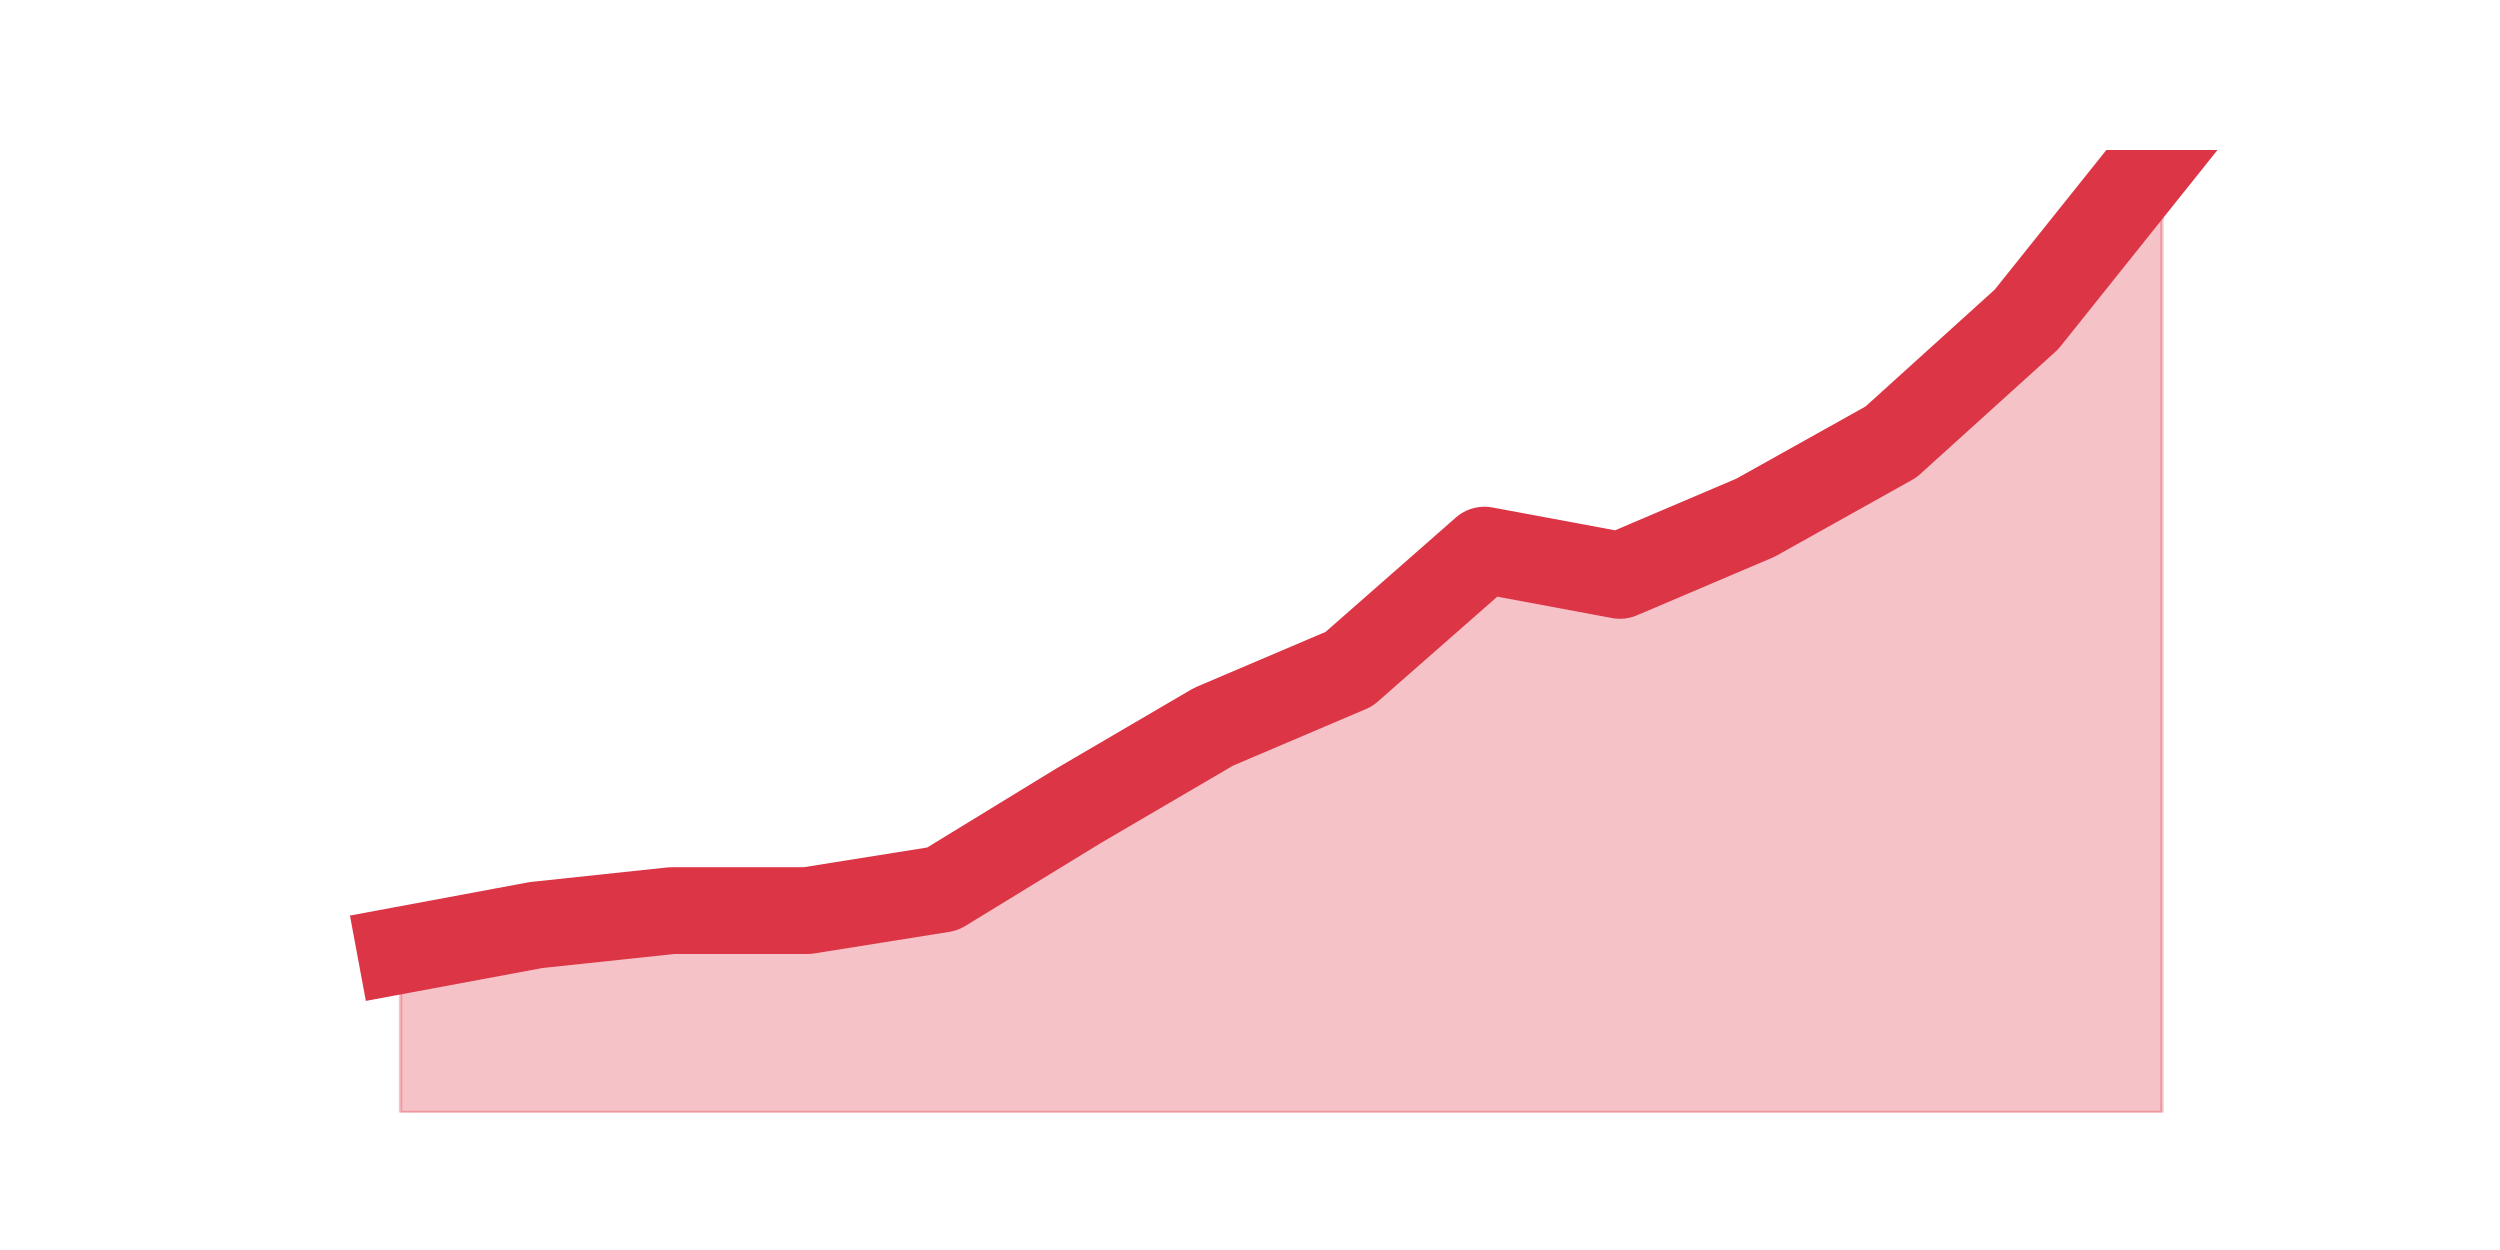
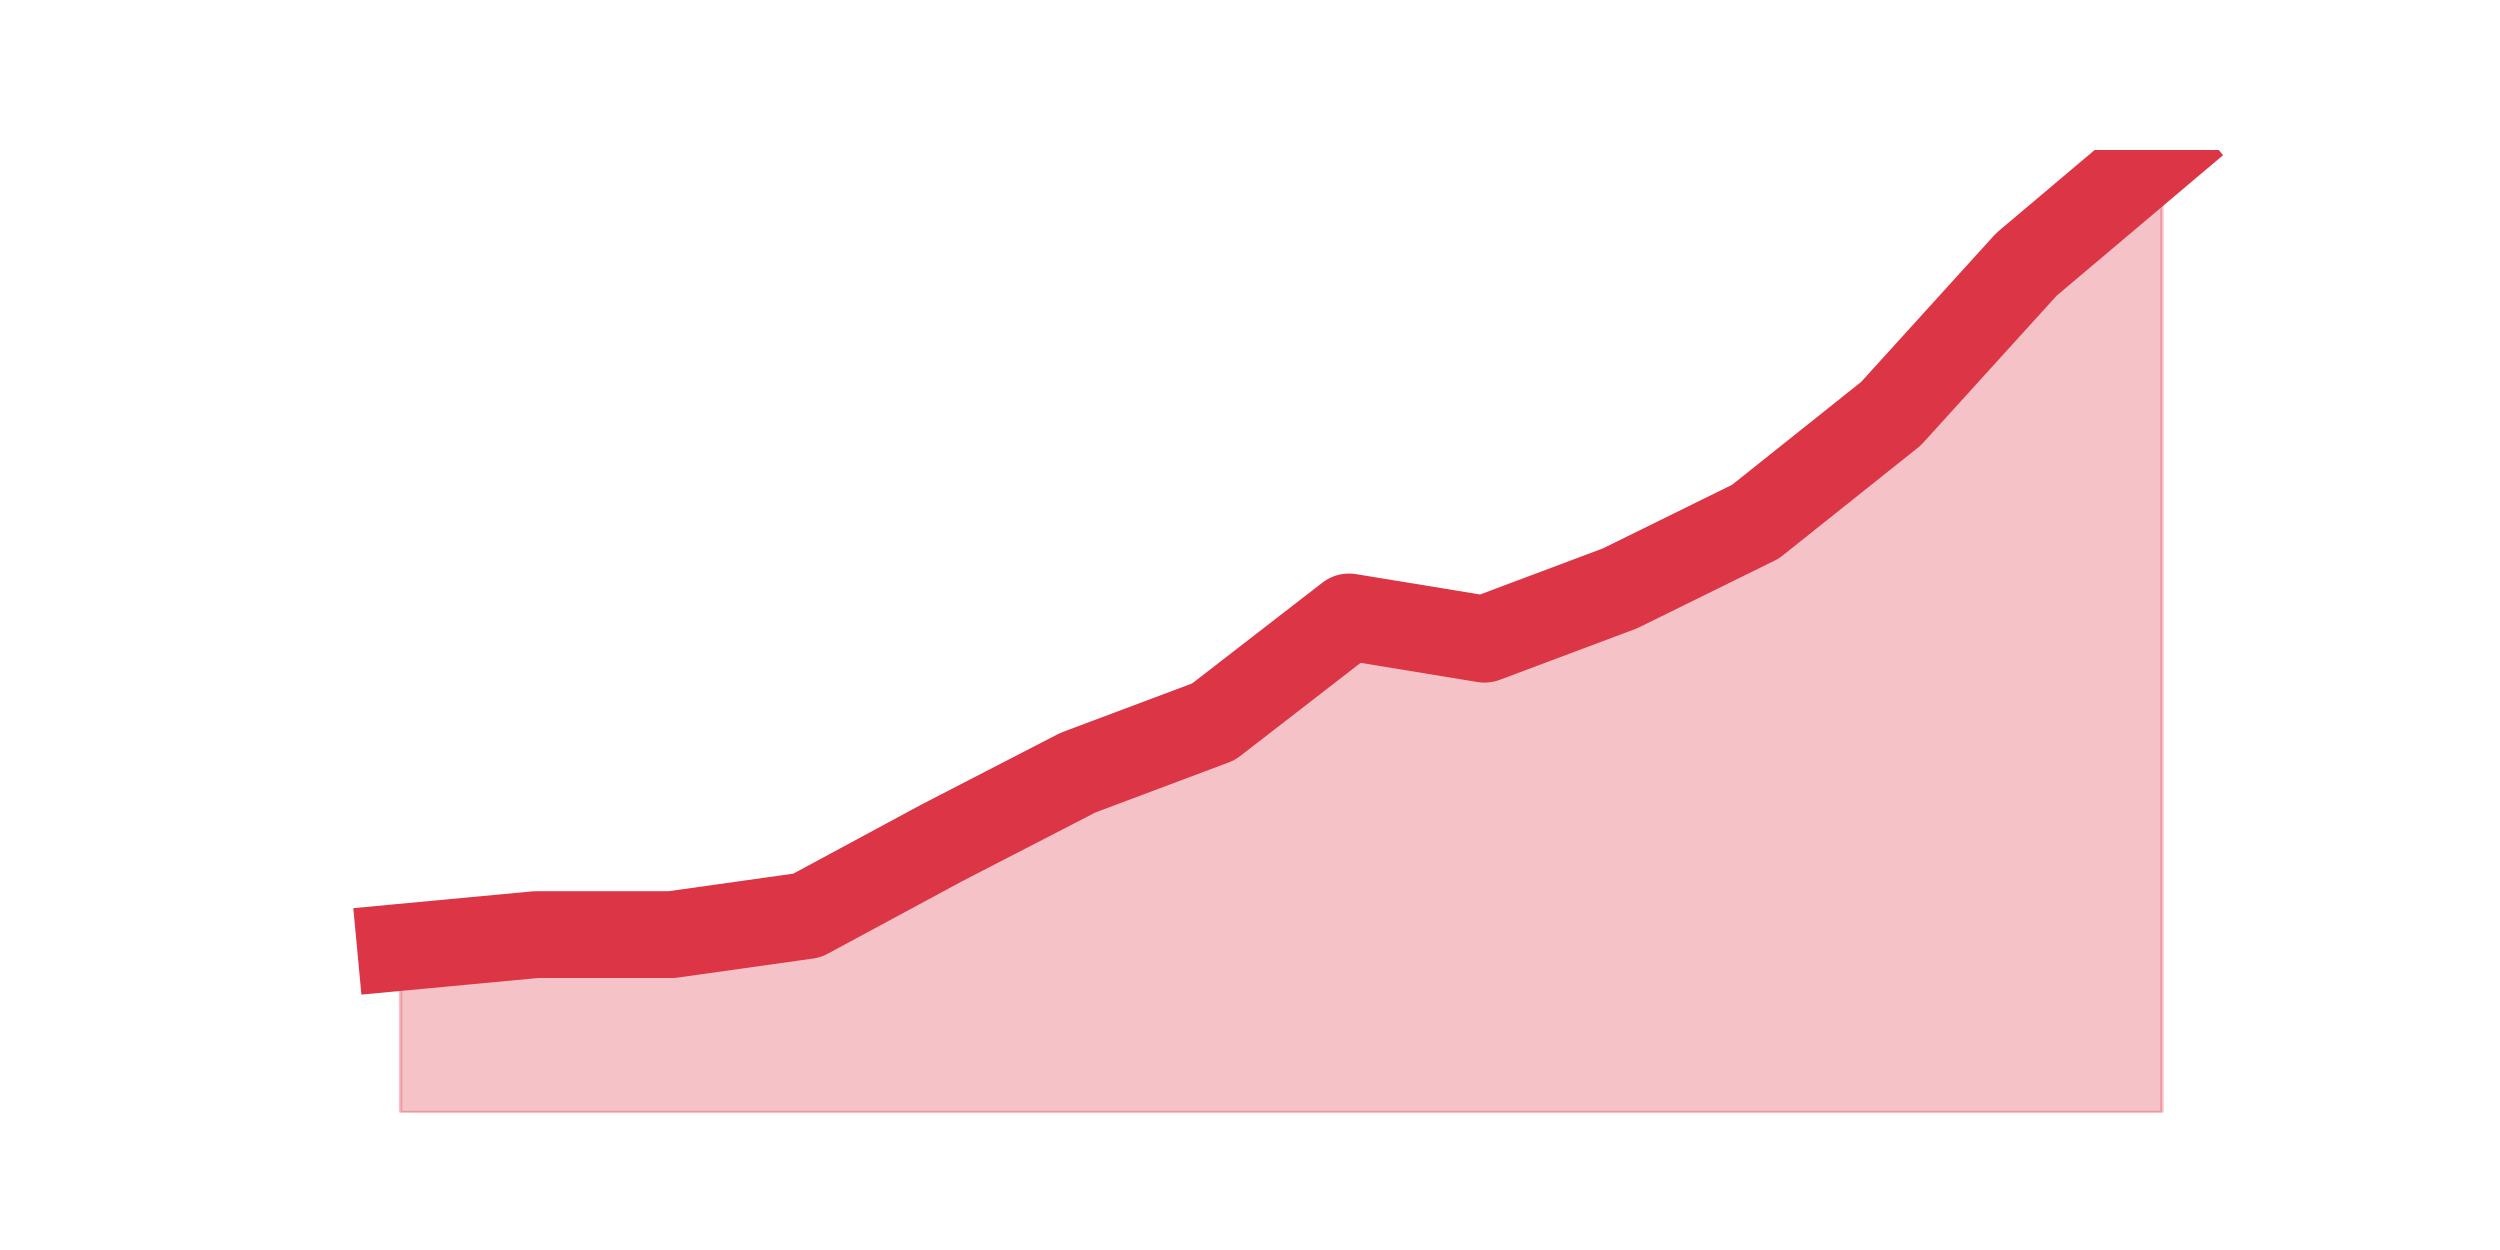
<svg xmlns="http://www.w3.org/2000/svg" xmlns:xlink="http://www.w3.org/1999/xlink" height="360pt" version="1.1" viewBox="0 0 720 360" width="720pt">
  <defs>
    <style type="text/css">*{stroke-linecap:butt;stroke-linejoin:round;}</style>
  </defs>
  <g id="figure_1">
    <g id="patch_1">
      <path d="M 0 360  L 720 360  L 720 0  L 0 0  z " style="fill:none;" />
    </g>
    <g id="axes_1">
      <g id="matplotlib.axis_1" />
      <g id="matplotlib.axis_2" />
      <g id="PolyCollection_1">
        <defs>
-           <path d="M 115.364 -86.319  L 115.364 -39.6  L 154.385 -39.6  L 193.406 -39.6  L 232.427 -39.6  L 271.448 -39.6  L 310.469 -39.6  L 349.49 -39.6  L 388.51 -39.6  L 427.531 -39.6  L 466.552 -39.6  L 505.573 -39.6  L 544.594 -39.6  L 583.615 -39.6  L 622.636 -39.6  L 622.636 -316.8  L 622.636 -316.8  L 583.615 -268.004  L 544.594 -232.706  L 505.573 -210.903  L 466.552 -194.292  L 427.531 -201.56  L 388.51 -167.299  L 349.49 -150.688  L 310.469 -127.847  L 271.448 -103.969  L 232.427 -97.739  L 193.406 -97.739  L 154.385 -93.587  L 115.364 -86.319  z " id="m42c0f63530" style="stroke:#dc3545;stroke-opacity:0.3;" />
+           <path d="M 115.364 -87.172  L 115.364 -39.6  L 154.385 -39.6  L 193.406 -39.6  L 232.427 -39.6  L 271.448 -39.6  L 310.469 -39.6  L 349.49 -39.6  L 388.51 -39.6  L 427.531 -39.6  L 466.552 -39.6  L 505.573 -39.6  L 544.594 -39.6  L 583.615 -39.6  L 622.636 -39.6  L 622.636 -316.8  L 622.636 -316.8  L 583.615 -283.865  L 544.594 -240.867  L 505.573 -209.762  L 466.552 -190.55  L 427.531 -175.913  L 388.51 -182.317  L 349.49 -152.127  L 310.469 -137.489  L 271.448 -117.362  L 232.427 -96.321  L 193.406 -90.832  L 154.385 -90.832  L 115.364 -87.172  z " id="mdb3c936076" style="stroke:#dc3545;stroke-opacity:0.3;" />
        </defs>
-         <g clip-path="url(#p8abe36ae15)">
-           <use style="fill:#dc3545;fill-opacity:0.3;stroke:#dc3545;stroke-opacity:0.3;" x="0" xlink:href="#m42c0f63530" y="360" />
+         <g clip-path="url(#p47f130935e)">
+           <use style="fill:#dc3545;fill-opacity:0.3;stroke:#dc3545;stroke-opacity:0.3;" x="0" xlink:href="#mdb3c936076" y="360" />
        </g>
      </g>
      <g id="line2d_1">
-         <path clip-path="url(#p8abe36ae15)" d="M 115.364 273.681  L 154.385 266.413  L 193.406 262.261  L 232.427 262.261  L 271.448 256.031  L 310.469 232.153  L 349.49 209.312  L 388.51 192.701  L 427.531 158.44  L 466.552 165.708  L 505.573 149.097  L 544.594 127.294  L 583.615 91.996  L 622.636 43.2  " style="fill:none;stroke:#dc3545;stroke-linecap:square;stroke-width:25;" />
+         <path clip-path="url(#p47f130935e)" d="M 115.364 272.828  L 154.385 269.168  L 193.406 269.168  L 232.427 263.679  L 271.448 242.638  L 310.469 222.511  L 349.49 207.873  L 388.51 177.683  L 427.531 184.087  L 466.552 169.45  L 505.573 150.238  L 544.594 119.133  L 583.615 76.135  L 622.636 43.2  " style="fill:none;stroke:#dc3545;stroke-linecap:square;stroke-width:25;" />
      </g>
    </g>
  </g>
  <defs>
-     <clipPath id="p8abe36ae15">
+     <clipPath id="p47f130935e">
      <rect height="277.2" width="558" x="90" y="43.2" />
    </clipPath>
  </defs>
</svg>
